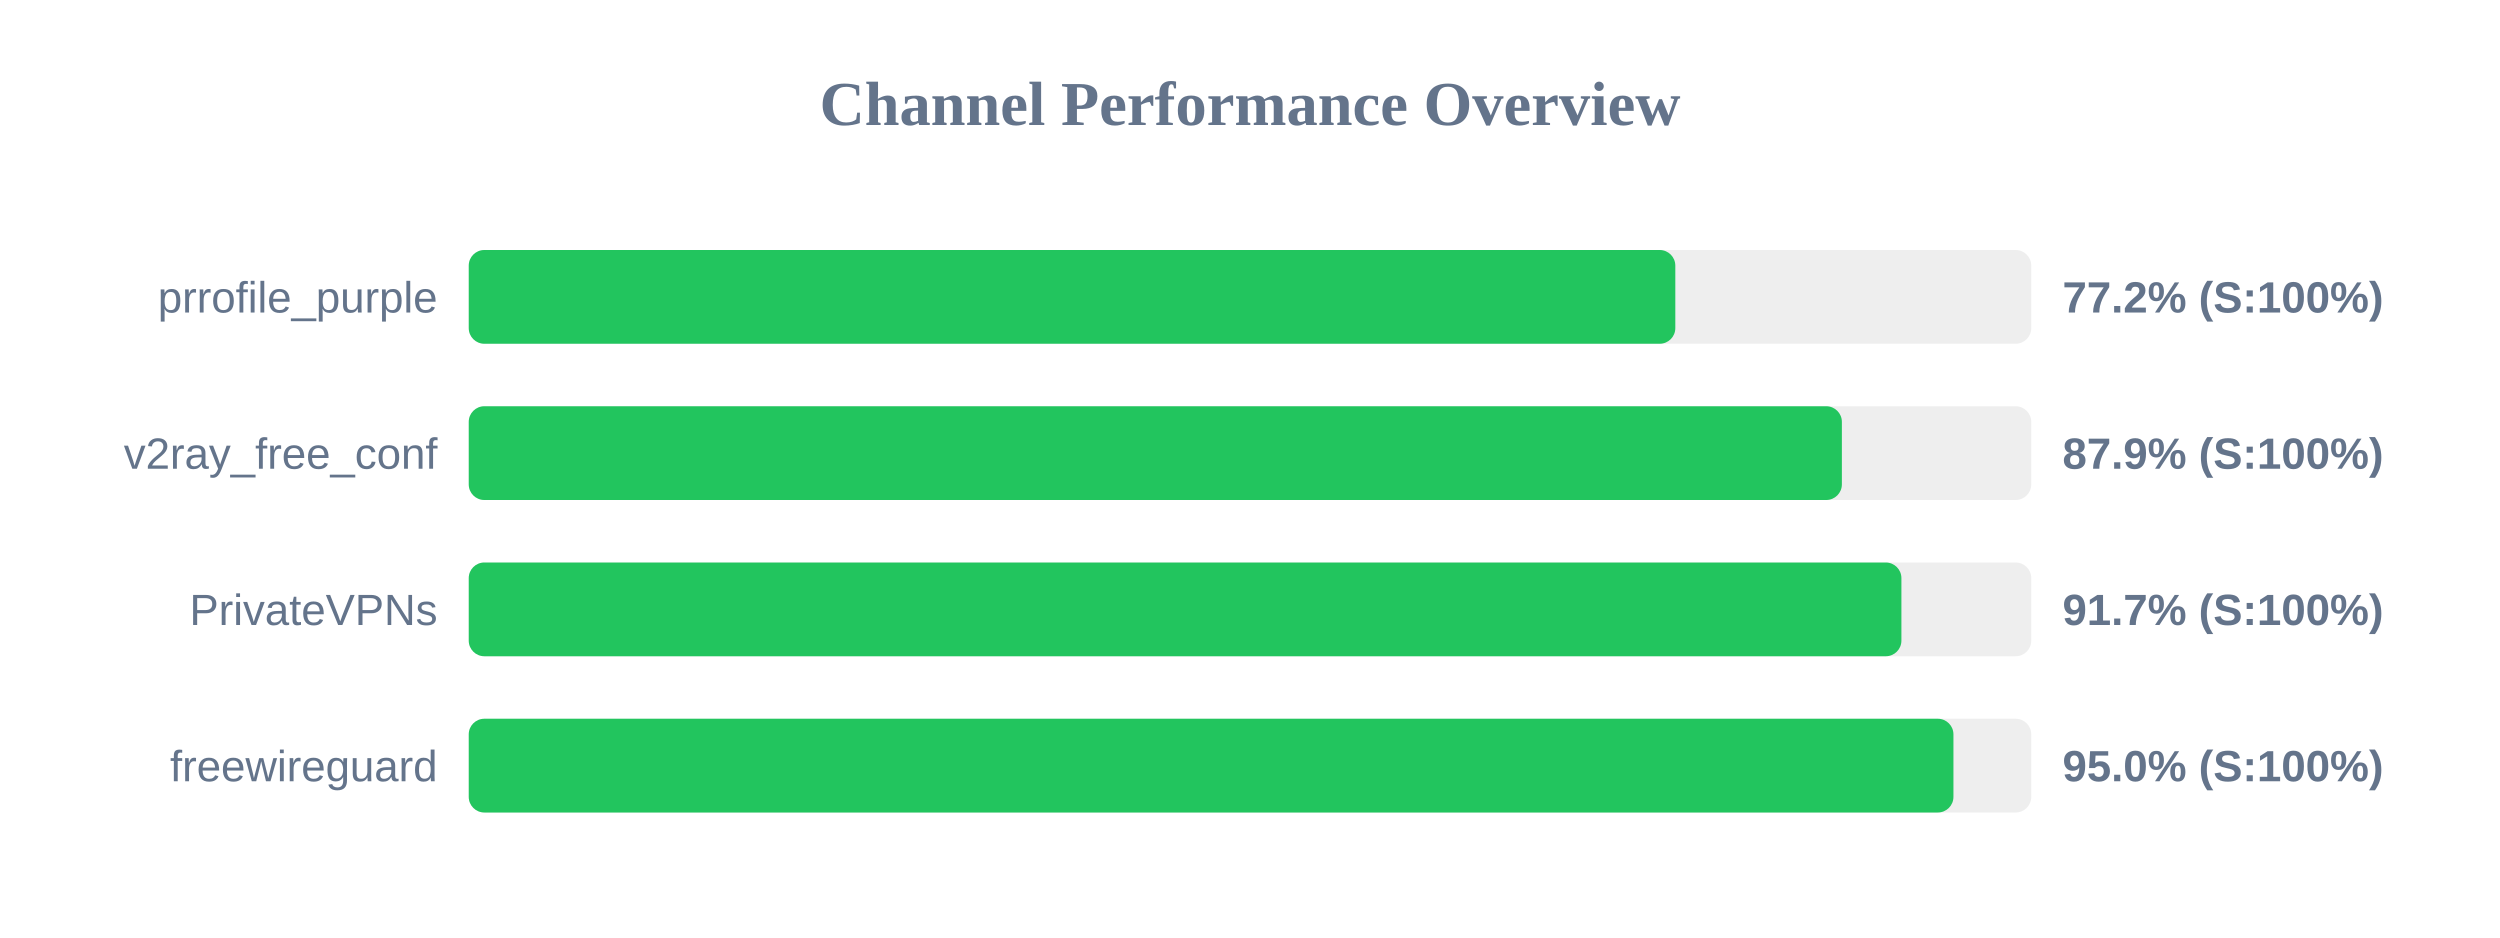
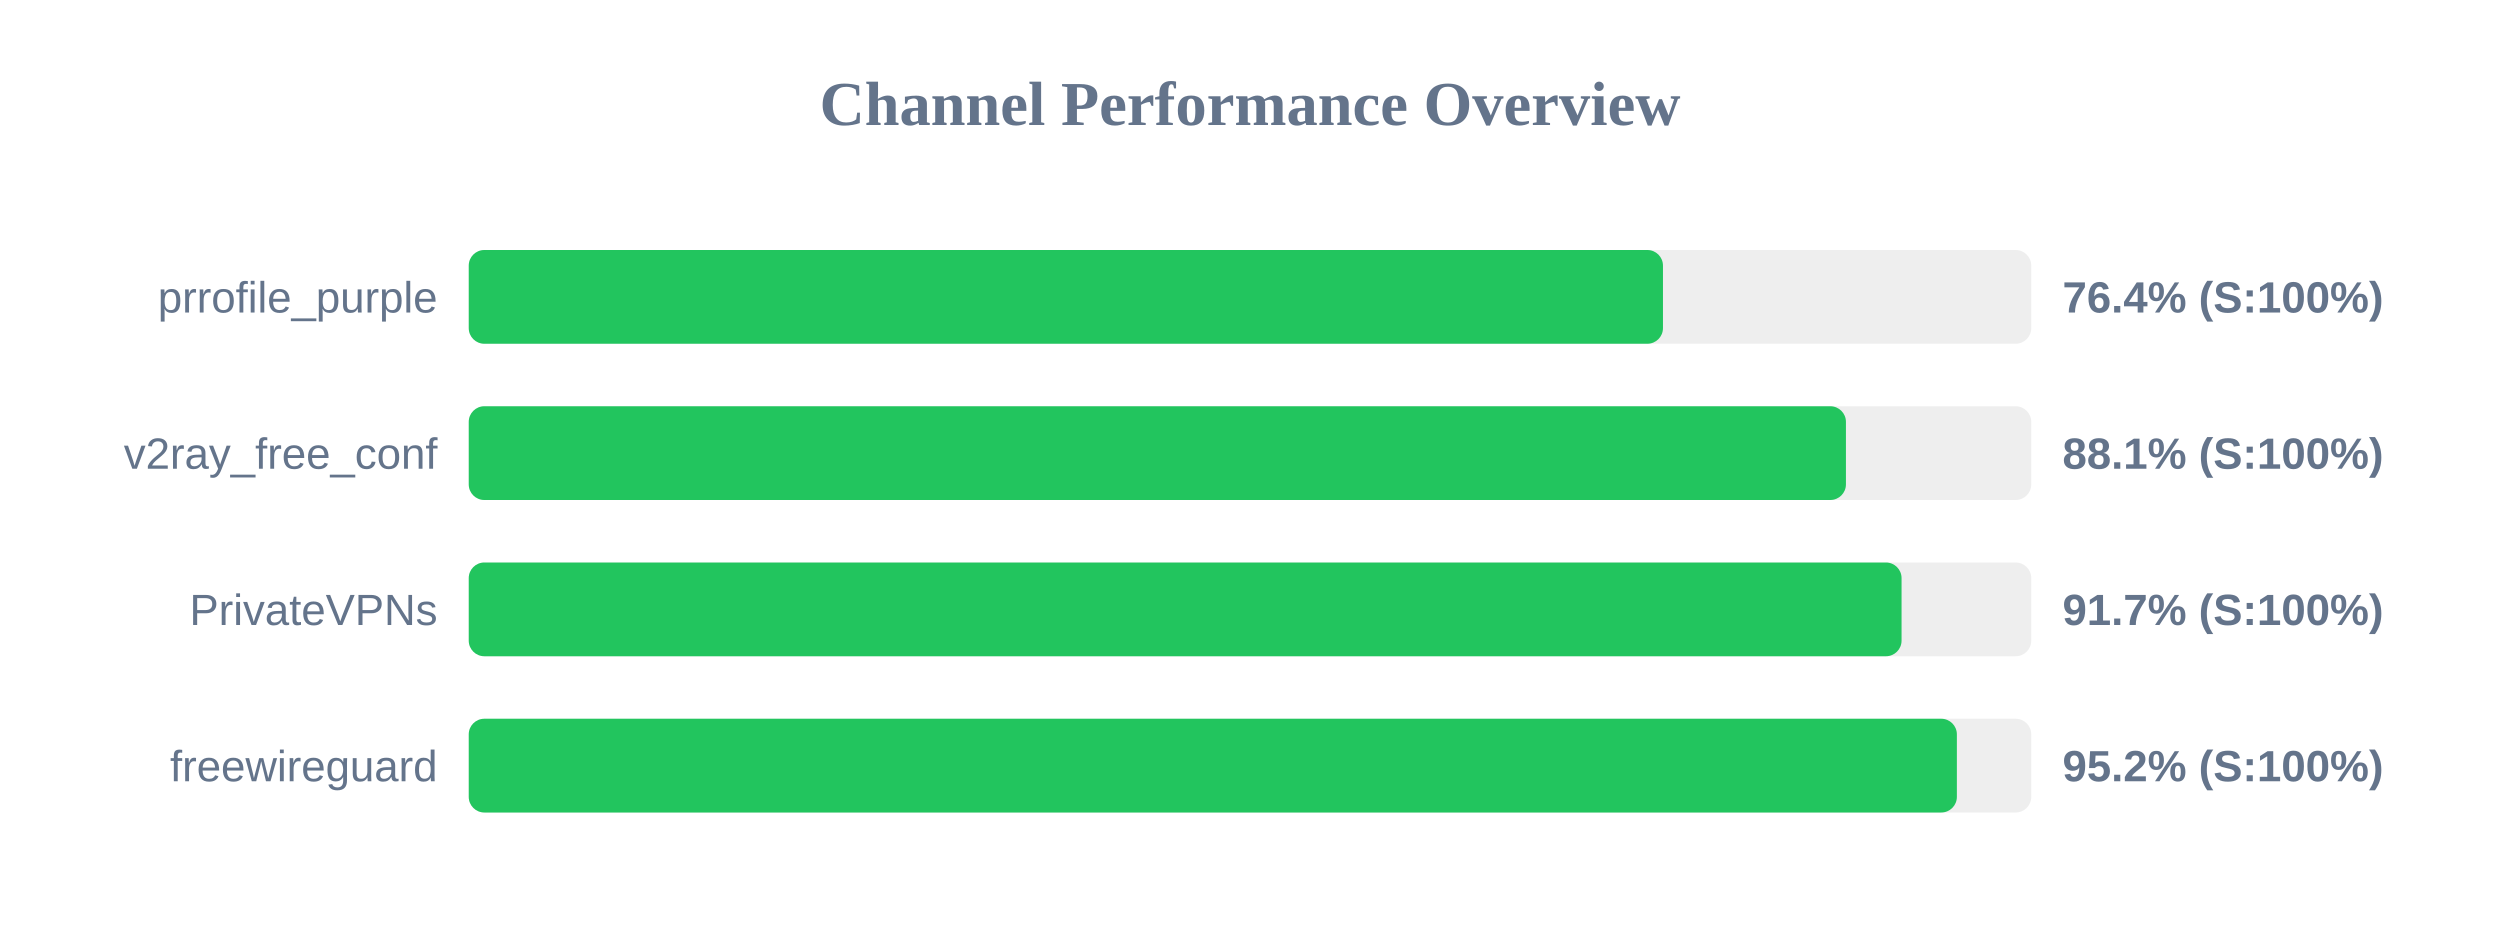
<svg xmlns="http://www.w3.org/2000/svg" width="800" height="300" version="1.1">
  <style>
        .row { font: 14px Arial; fill: #64748b; }
        .score { font: bold 14px Arial; fill: #64748b; }
    </style>
  <text x="400" y="40" text-anchor="middle" font-size="20px" font-weight="bold" fill="#64748b">Channel Performance Overview</text>
  <rect x="150" y="80" width="500" height="30" fill="#eee" rx="5" />
-   <rect x="150" y="80" width="386.1" height="30" fill="#22c55e" rx="5" />
+   <rect x="150" y="80" width="382.15" height="30" fill="#22c55e" rx="5" />
  <text x="140" y="100" text-anchor="end" class="row">prrofile_purple</text>
-   <text x="660" y="100" text-anchor="start" class="score">77.2% (S:100%)</text>
+   <text x="660" y="100" text-anchor="start" class="score">76.4% (S:100%)</text>
  <rect x="150" y="130" width="500" height="30" fill="#eee" rx="5" />
-   <rect x="150" y="130" width="439.4" height="30" fill="#22c55e" rx="5" />
+   <rect x="150" y="130" width="440.7" height="30" fill="#22c55e" rx="5" />
  <text x="140" y="150" text-anchor="end" class="row">v2ray_free_conf</text>
-   <text x="660" y="150" text-anchor="start" class="score">87.9% (S:100%)</text>
+   <text x="660" y="150" text-anchor="start" class="score">88.1% (S:100%)</text>
  <rect x="150" y="180" width="500" height="30" fill="#eee" rx="5" />
-   <rect x="150" y="180" width="458.45" height="30" fill="#22c55e" rx="5" />
+   <rect x="150" y="180" width="458.5" height="30" fill="#22c55e" rx="5" />
  <text x="140" y="200" text-anchor="end" class="row">PrivateVPNs</text>
  <text x="660" y="200" text-anchor="start" class="score">91.7% (S:100%)</text>
  <rect x="150" y="230" width="500" height="30" fill="#eee" rx="5" />
-   <rect x="150" y="230" width="475.1" height="30" fill="#22c55e" rx="5" />
+   <rect x="150" y="230" width="476.2" height="30" fill="#22c55e" rx="5" />
  <text x="140" y="250" text-anchor="end" class="row">freewireguard</text>
-   <text x="660" y="250" text-anchor="start" class="score">95.0% (S:100%)</text>
+   <text x="660" y="250" text-anchor="start" class="score">95.2% (S:100%)</text>
</svg>
